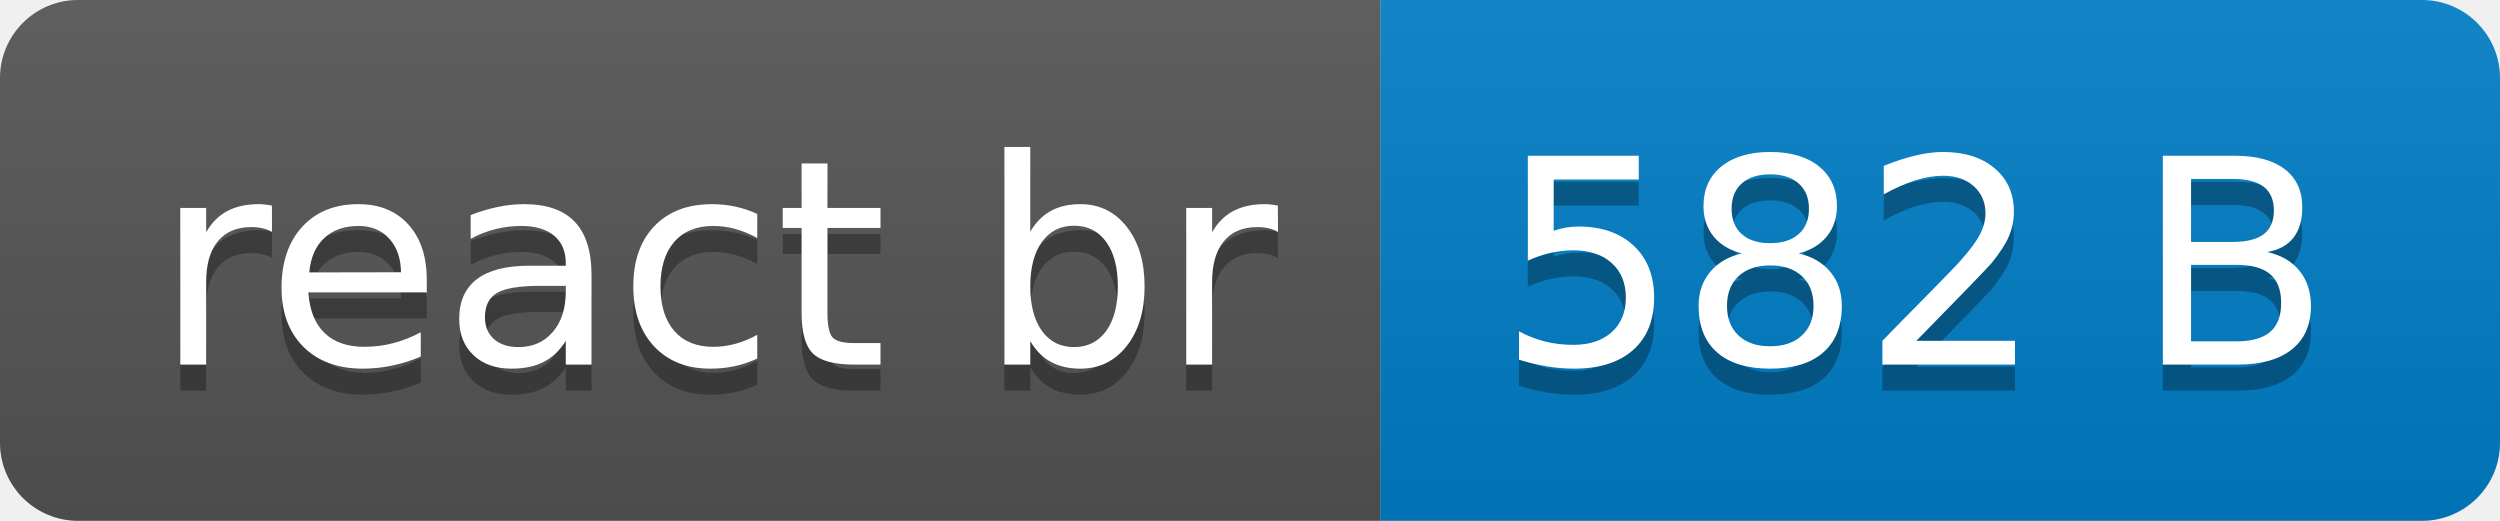
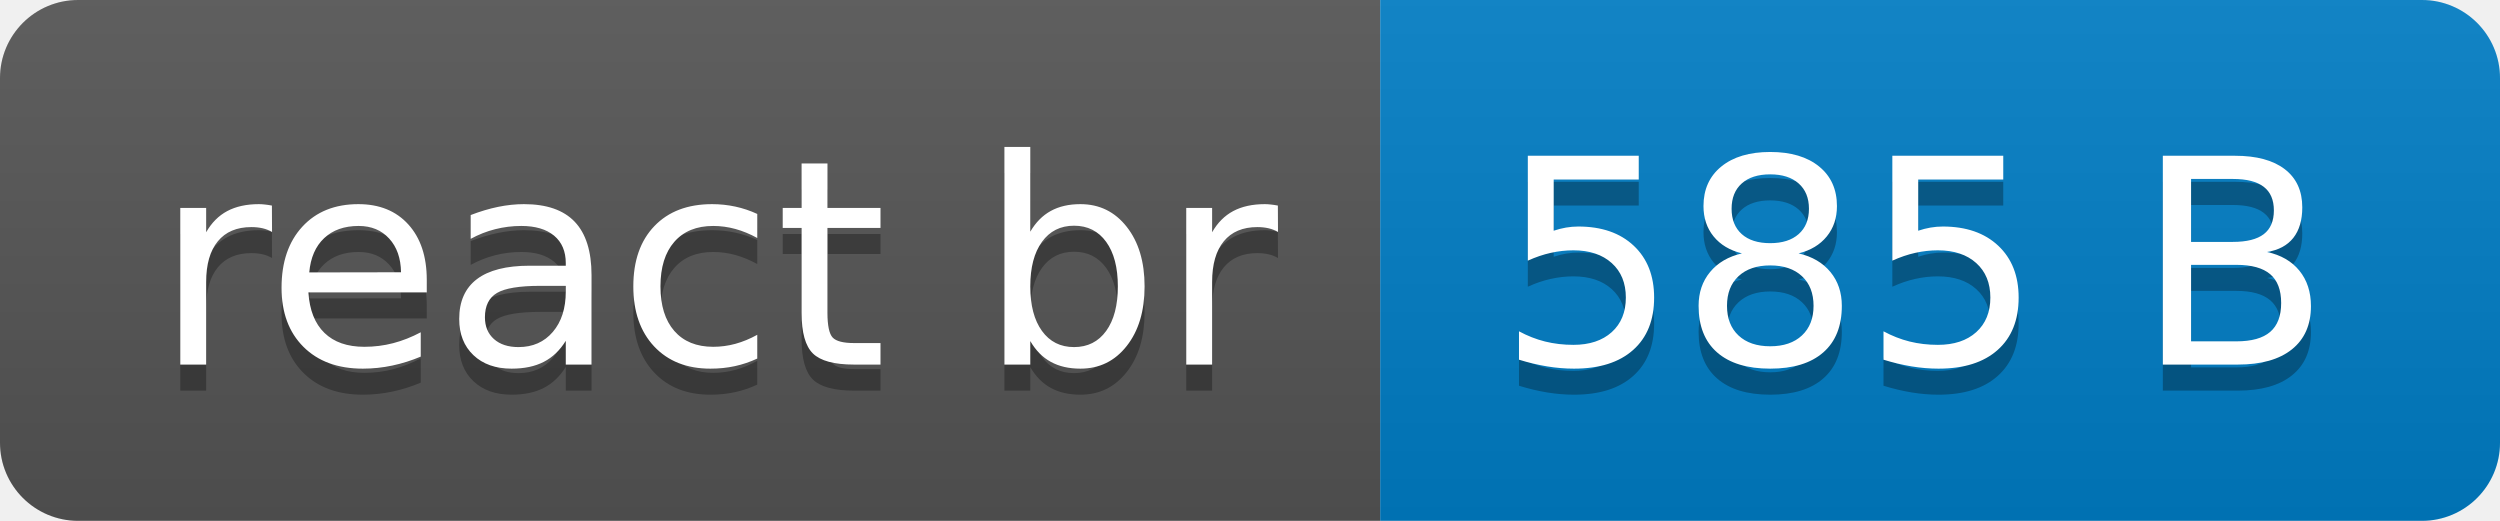
- <svg xmlns="http://www.w3.org/2000/svg" width="96" height="20" role="img" aria-label="react br: 582 B">
+ <svg xmlns="http://www.w3.org/2000/svg" width="96" height="20" role="img" aria-label="react br: 585 B">
  <linearGradient id="s" x2="0" y2="100%">
    <stop offset="0" stop-color="#bbb" stop-opacity=".1" />
    <stop offset="1" stop-opacity=".1" />
  </linearGradient>
  <clipPath id="r">
    <rect width="96" height="20" rx="3" fill="#fff" />
  </clipPath>
  <g clip-path="url(#r)">
    <rect width="53" height="20" fill="#555" />
    <rect x="53" width="43" height="20" fill="#007ec6" />
    <rect width="96" height="20" fill="url(#s)" />
  </g>
  <g fill="#fff" text-anchor="middle" font-family="Verdana,Geneva,DejaVu Sans,sans-serif" text-rendering="geometricPrecision" font-size="110">
    <text aria-hidden="true" x="275" y="150" fill="#010101" fill-opacity=".3" transform="scale(.1)" textLength="430">react br</text>
    <text x="275" y="140" transform="scale(.1)" fill="#fff" textLength="430">react br</text>
-     <text aria-hidden="true" x="735" y="150" fill="#010101" fill-opacity=".3" transform="scale(.1)" textLength="330">582 B</text>
-     <text x="735" y="140" transform="scale(.1)" fill="#fff" textLength="330">582 B</text>
+     <text aria-hidden="true" x="735" y="150" fill="#010101" fill-opacity=".3" transform="scale(.1)" textLength="330">585 B</text>
+     <text x="735" y="140" transform="scale(.1)" fill="#fff" textLength="330">585 B</text>
  </g>
</svg>
